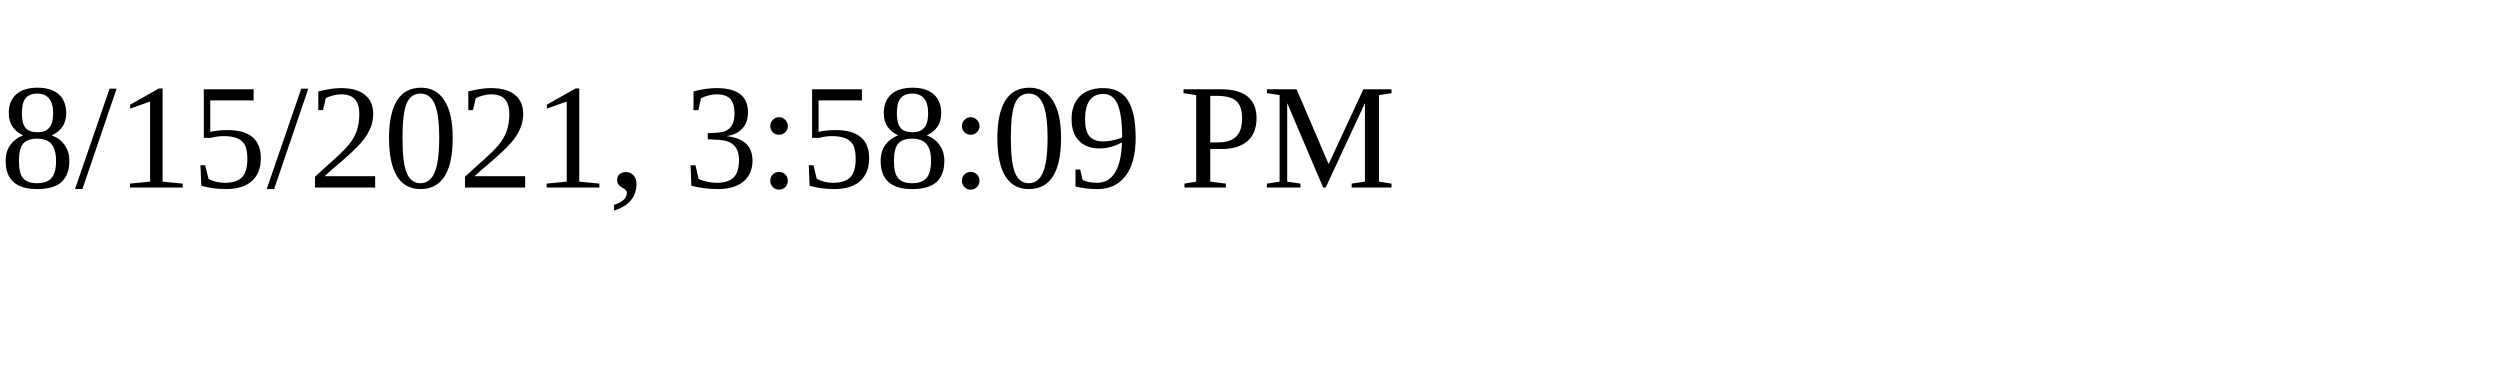
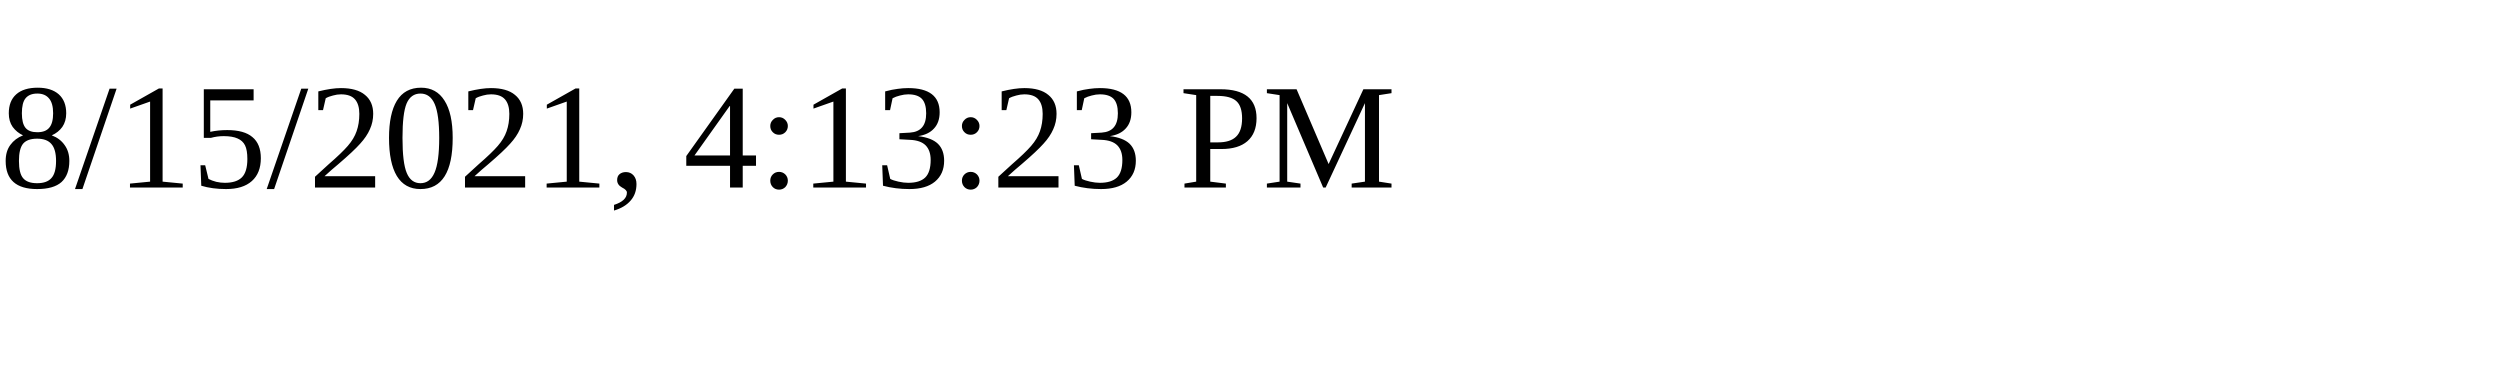
<svg xmlns="http://www.w3.org/2000/svg" height="30" width="200">
-   <text x="0" y="15">8/15/2021, 3:58:09 PM</text>
+   <text x="0" y="15">8/15/2021, 4:13:23 PM</text>
</svg>
